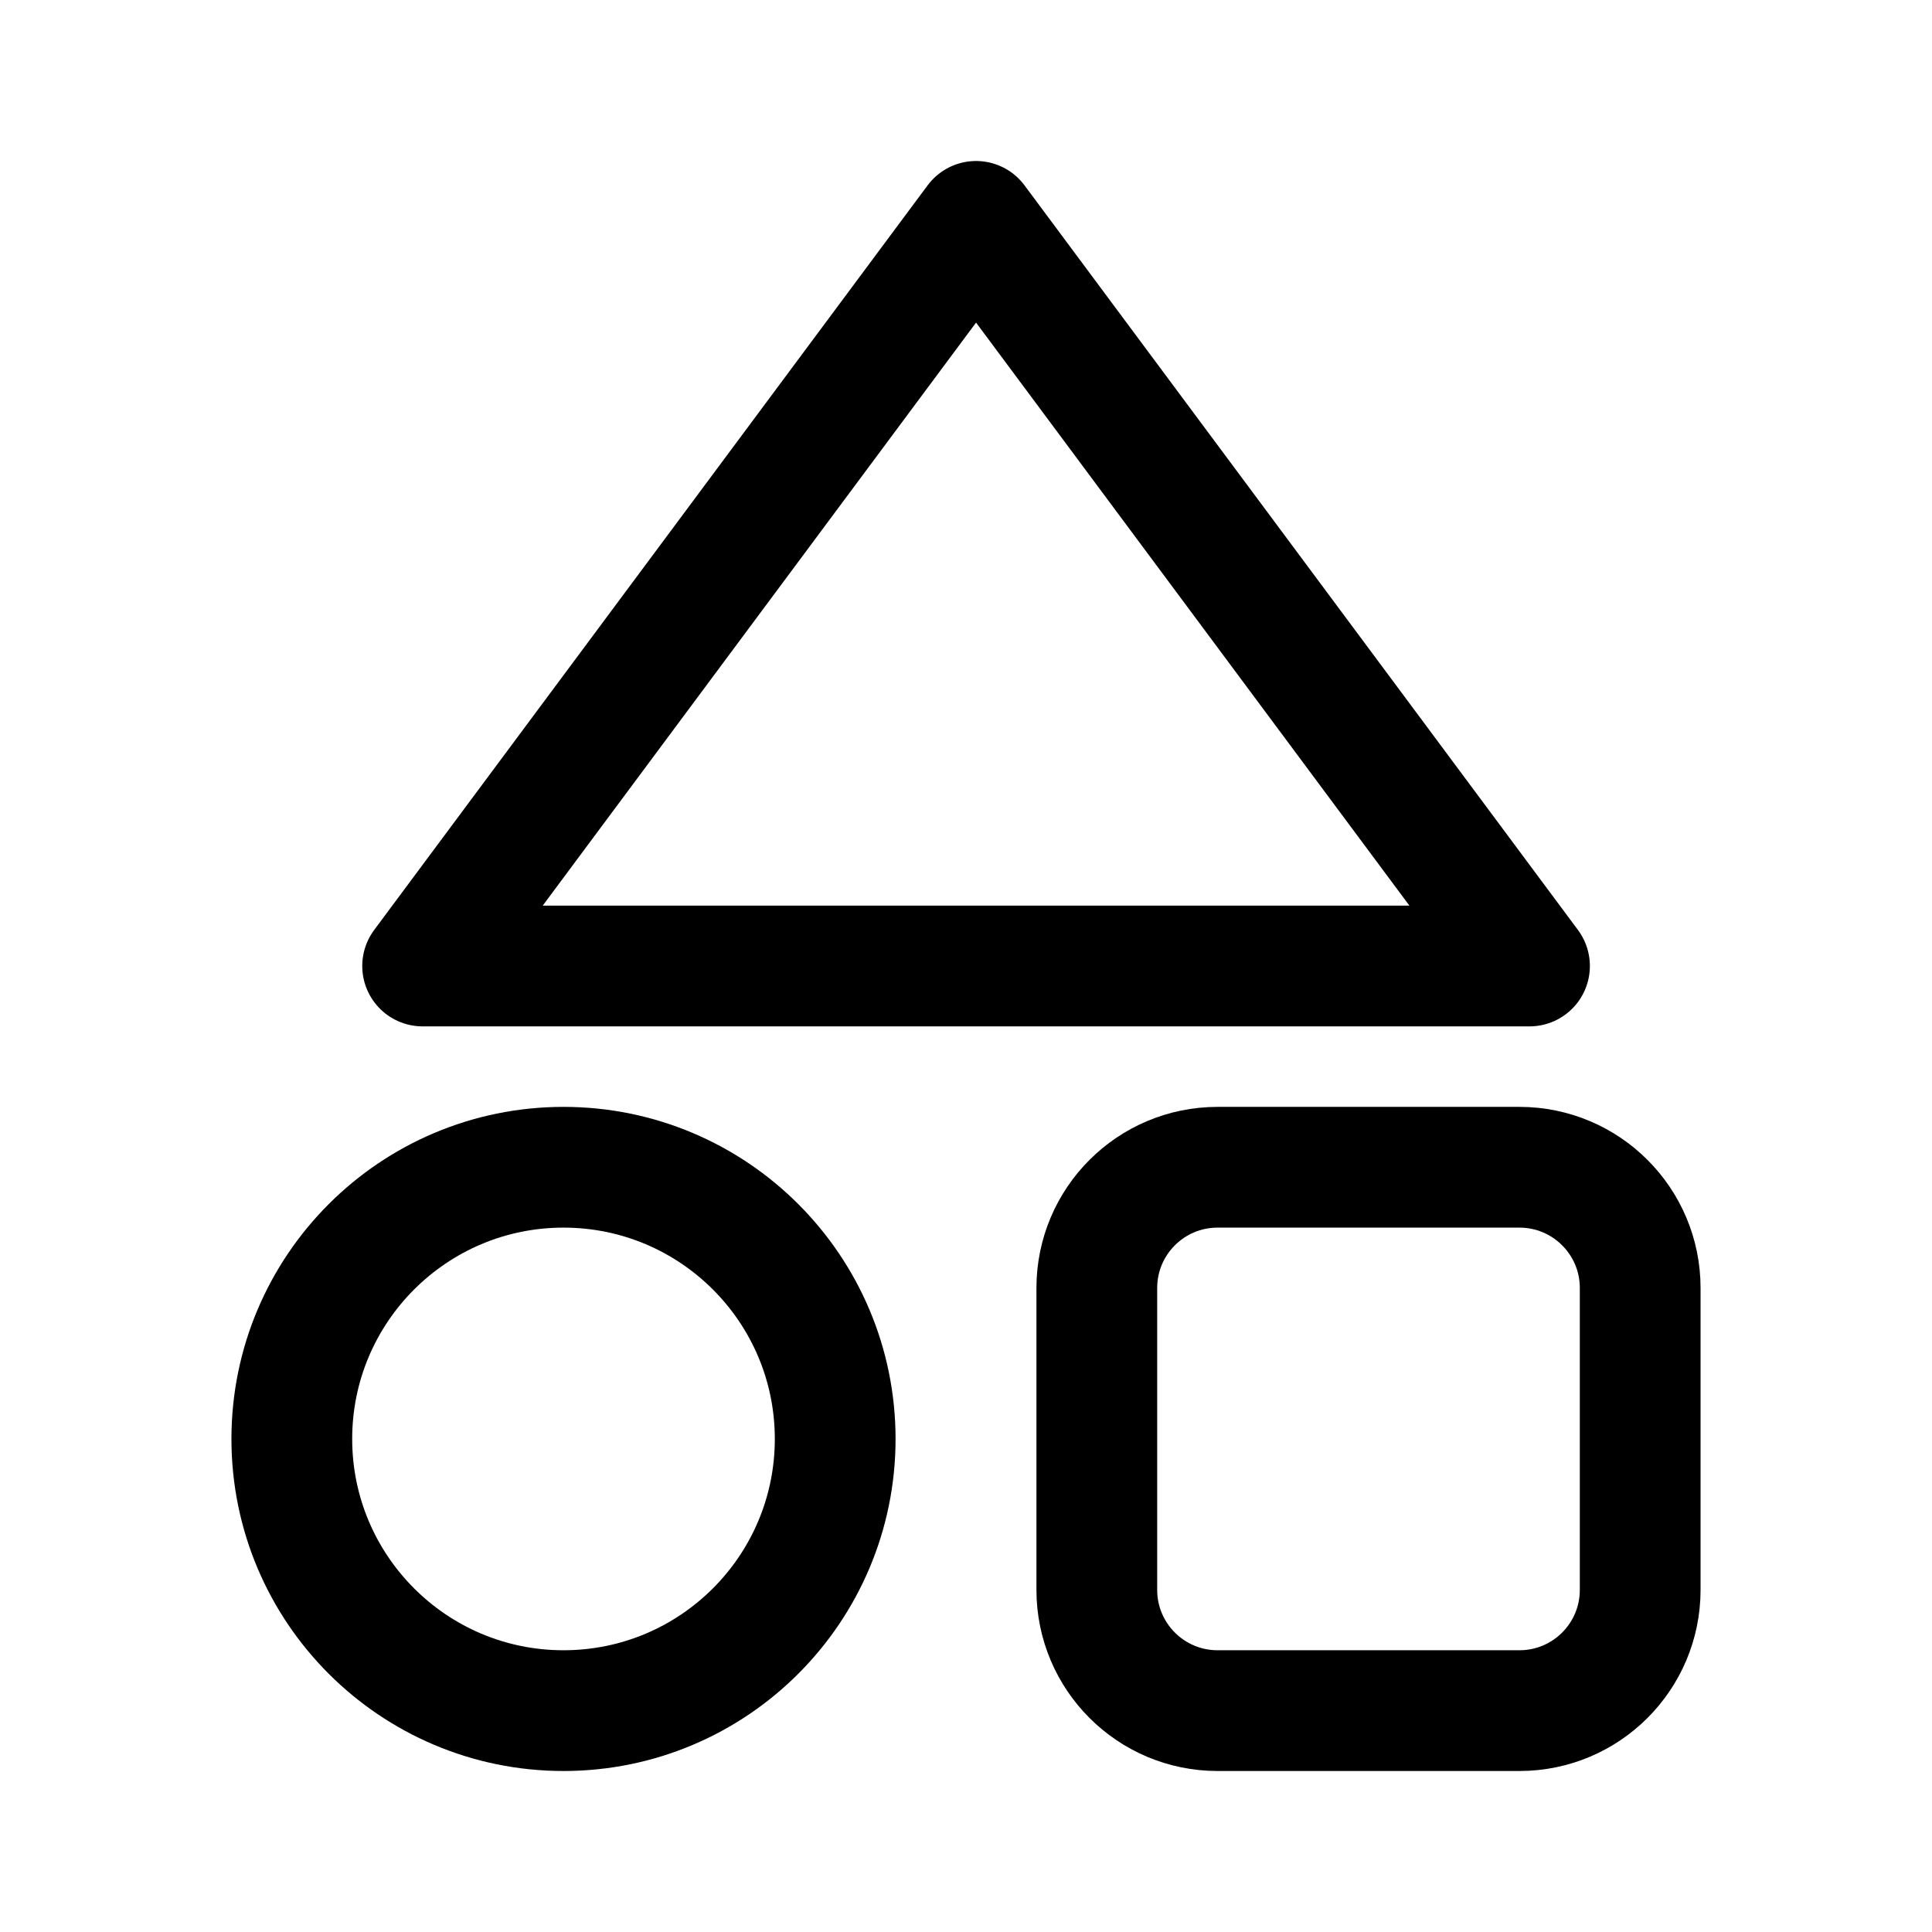
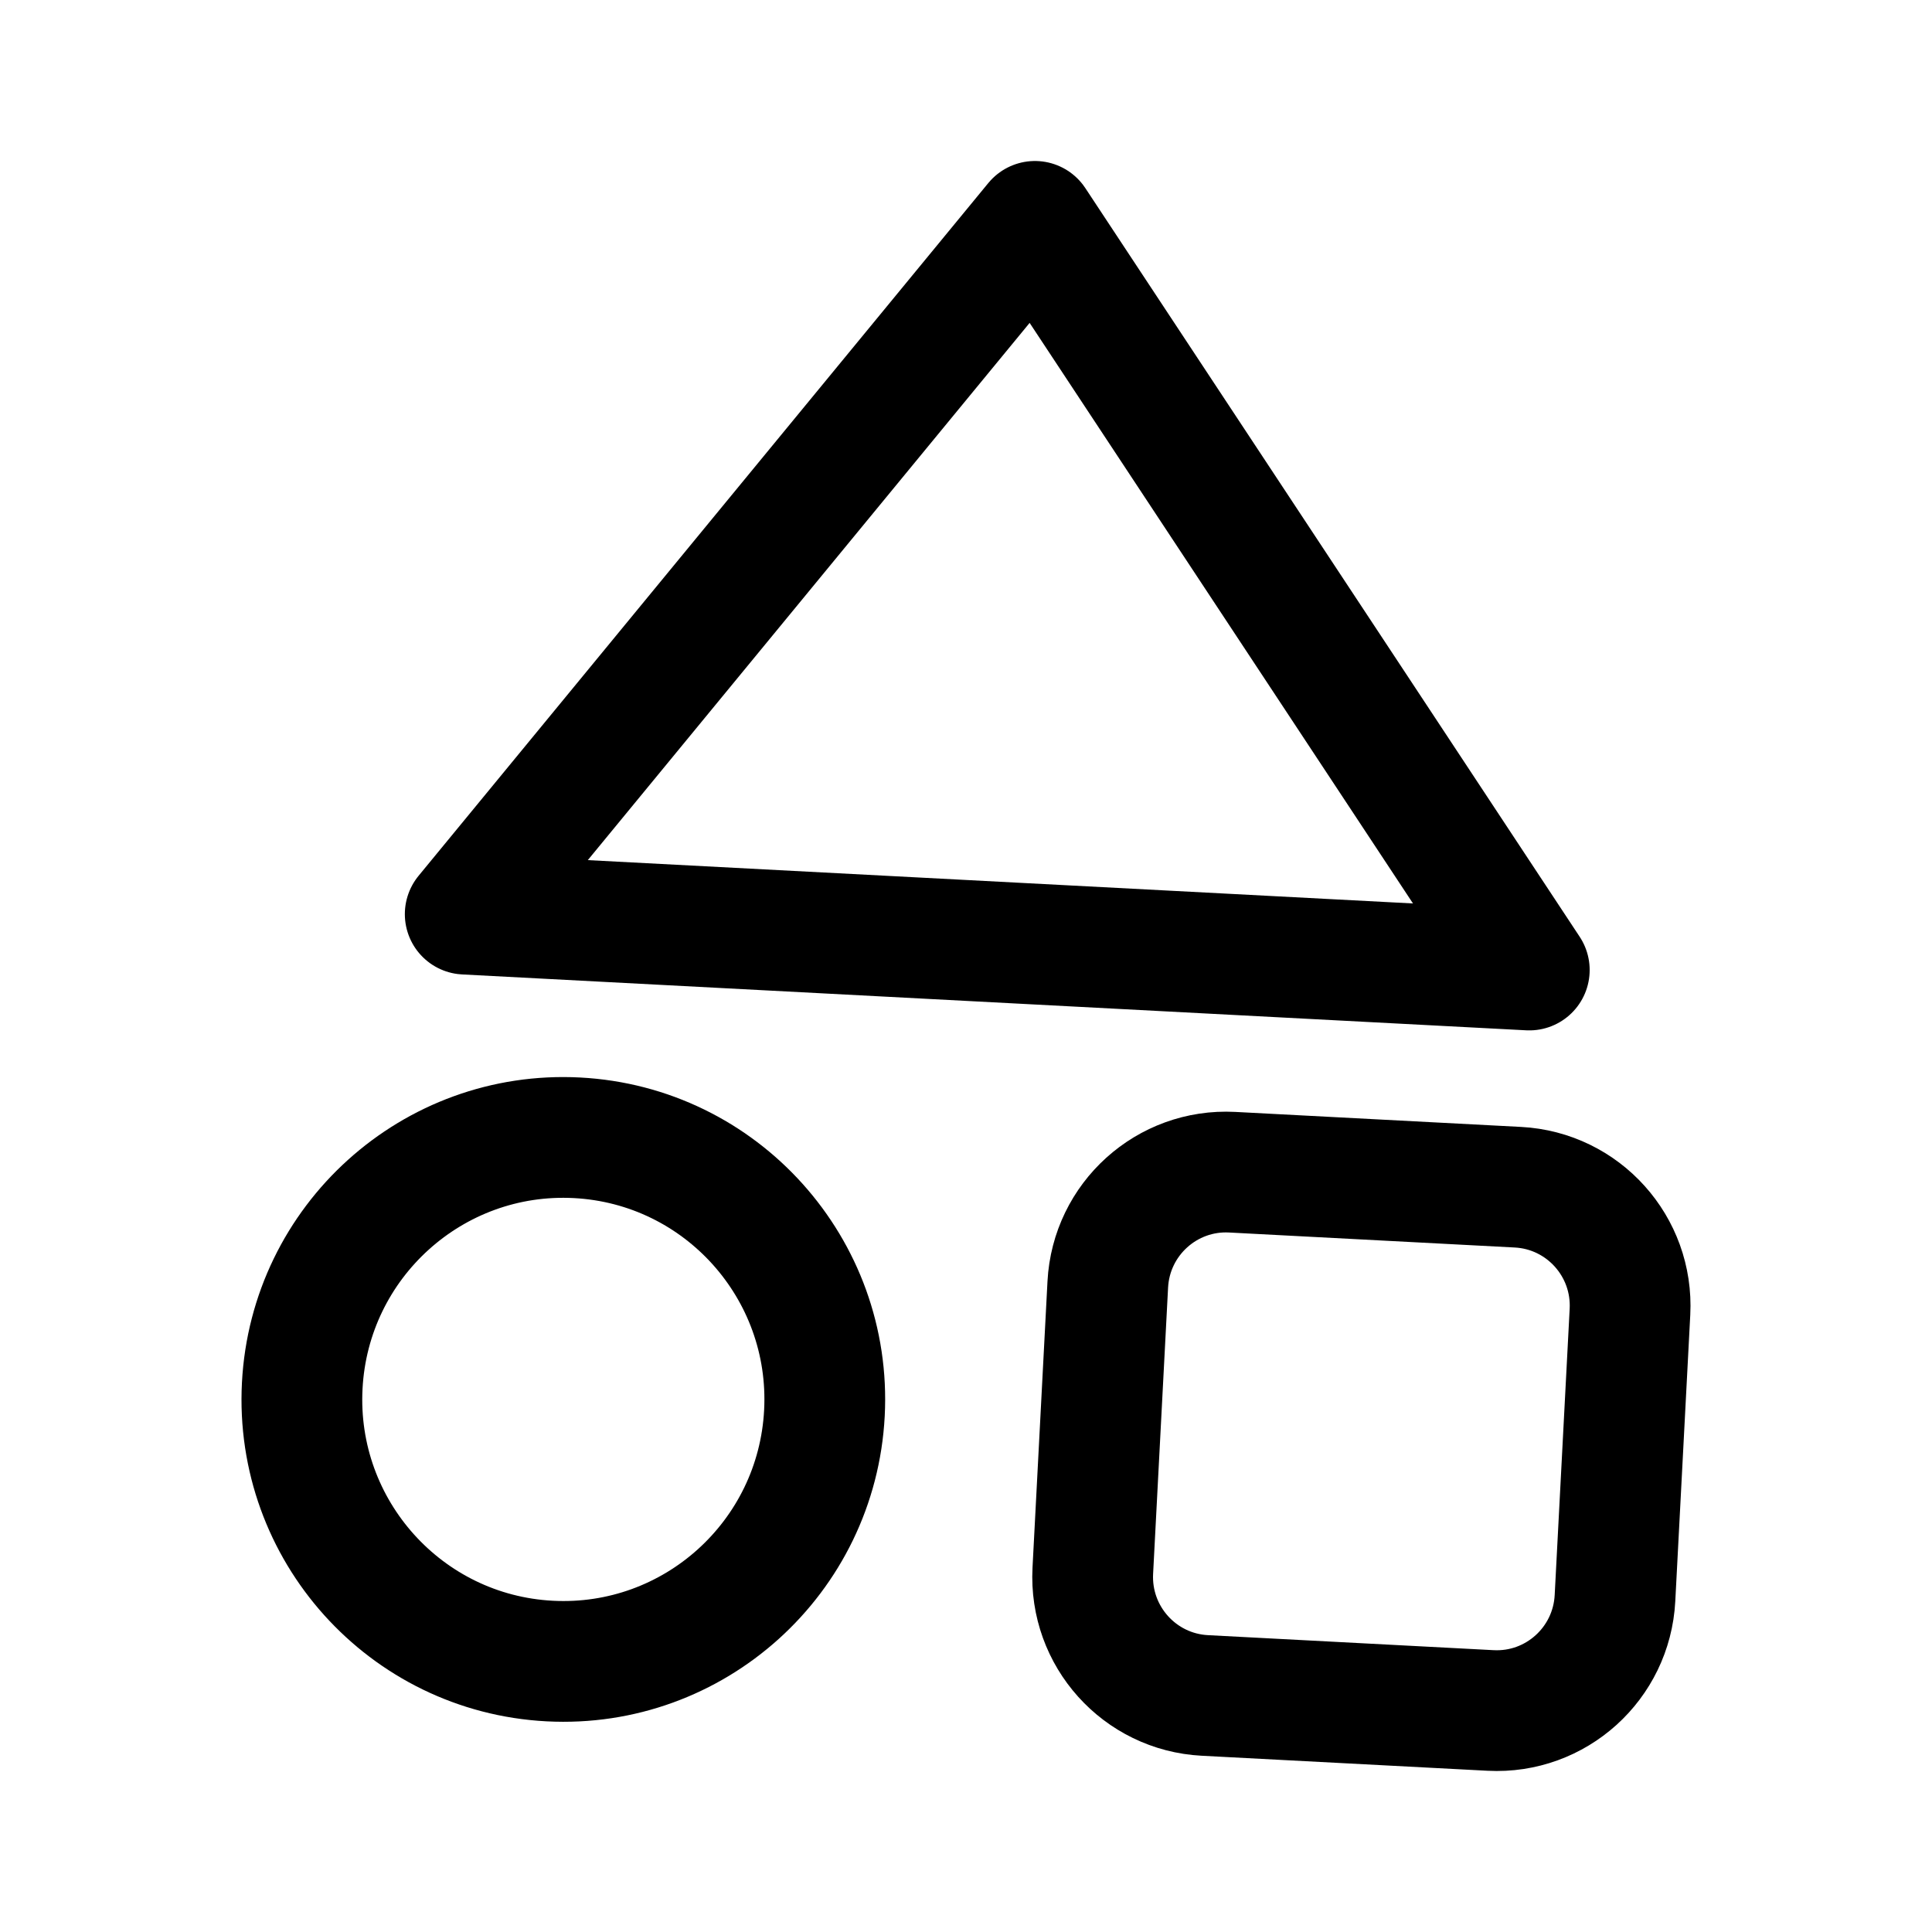
<svg xmlns="http://www.w3.org/2000/svg" width="192" height="192" viewBox="0 0 192 192" fill="none">
-   <path d="M97 22L152 96H42L97 22Z" stroke="black" stroke-width="12" stroke-linejoin="round" />
-   <circle cx="56" cy="143" r="27" stroke="black" stroke-width="12" />
-   <rect x="109" y="116" width="54" height="54" rx="12" stroke="black" stroke-width="12" stroke-linejoin="round" />
+   <path d="M102.852 22L151.979 96.399L46.233 90.846L102.852 22Z" stroke="black" stroke-width="12" stroke-linejoin="round" />
+   <path d="M81.93 140.436C81.179 154.795 68.953 165.826 54.623 165.073C40.293 164.321 29.285 152.07 30.036 137.711C30.787 123.351 43.013 112.321 57.343 113.073C71.673 113.826 82.681 126.076 81.93 140.436Z" stroke="black" stroke-width="12" stroke-linejoin="round" />
+   <path d="M110.09 127.649C110.43 121.147 115.966 116.152 122.455 116.493L150.85 117.984C157.339 118.325 162.324 123.872 161.984 130.374L160.495 158.827C160.155 165.329 154.619 170.324 148.13 169.984L119.735 168.492C113.246 168.152 108.262 162.604 108.602 156.102L110.09 127.649Z" stroke="black" stroke-width="12" stroke-linejoin="round" />
</svg>
